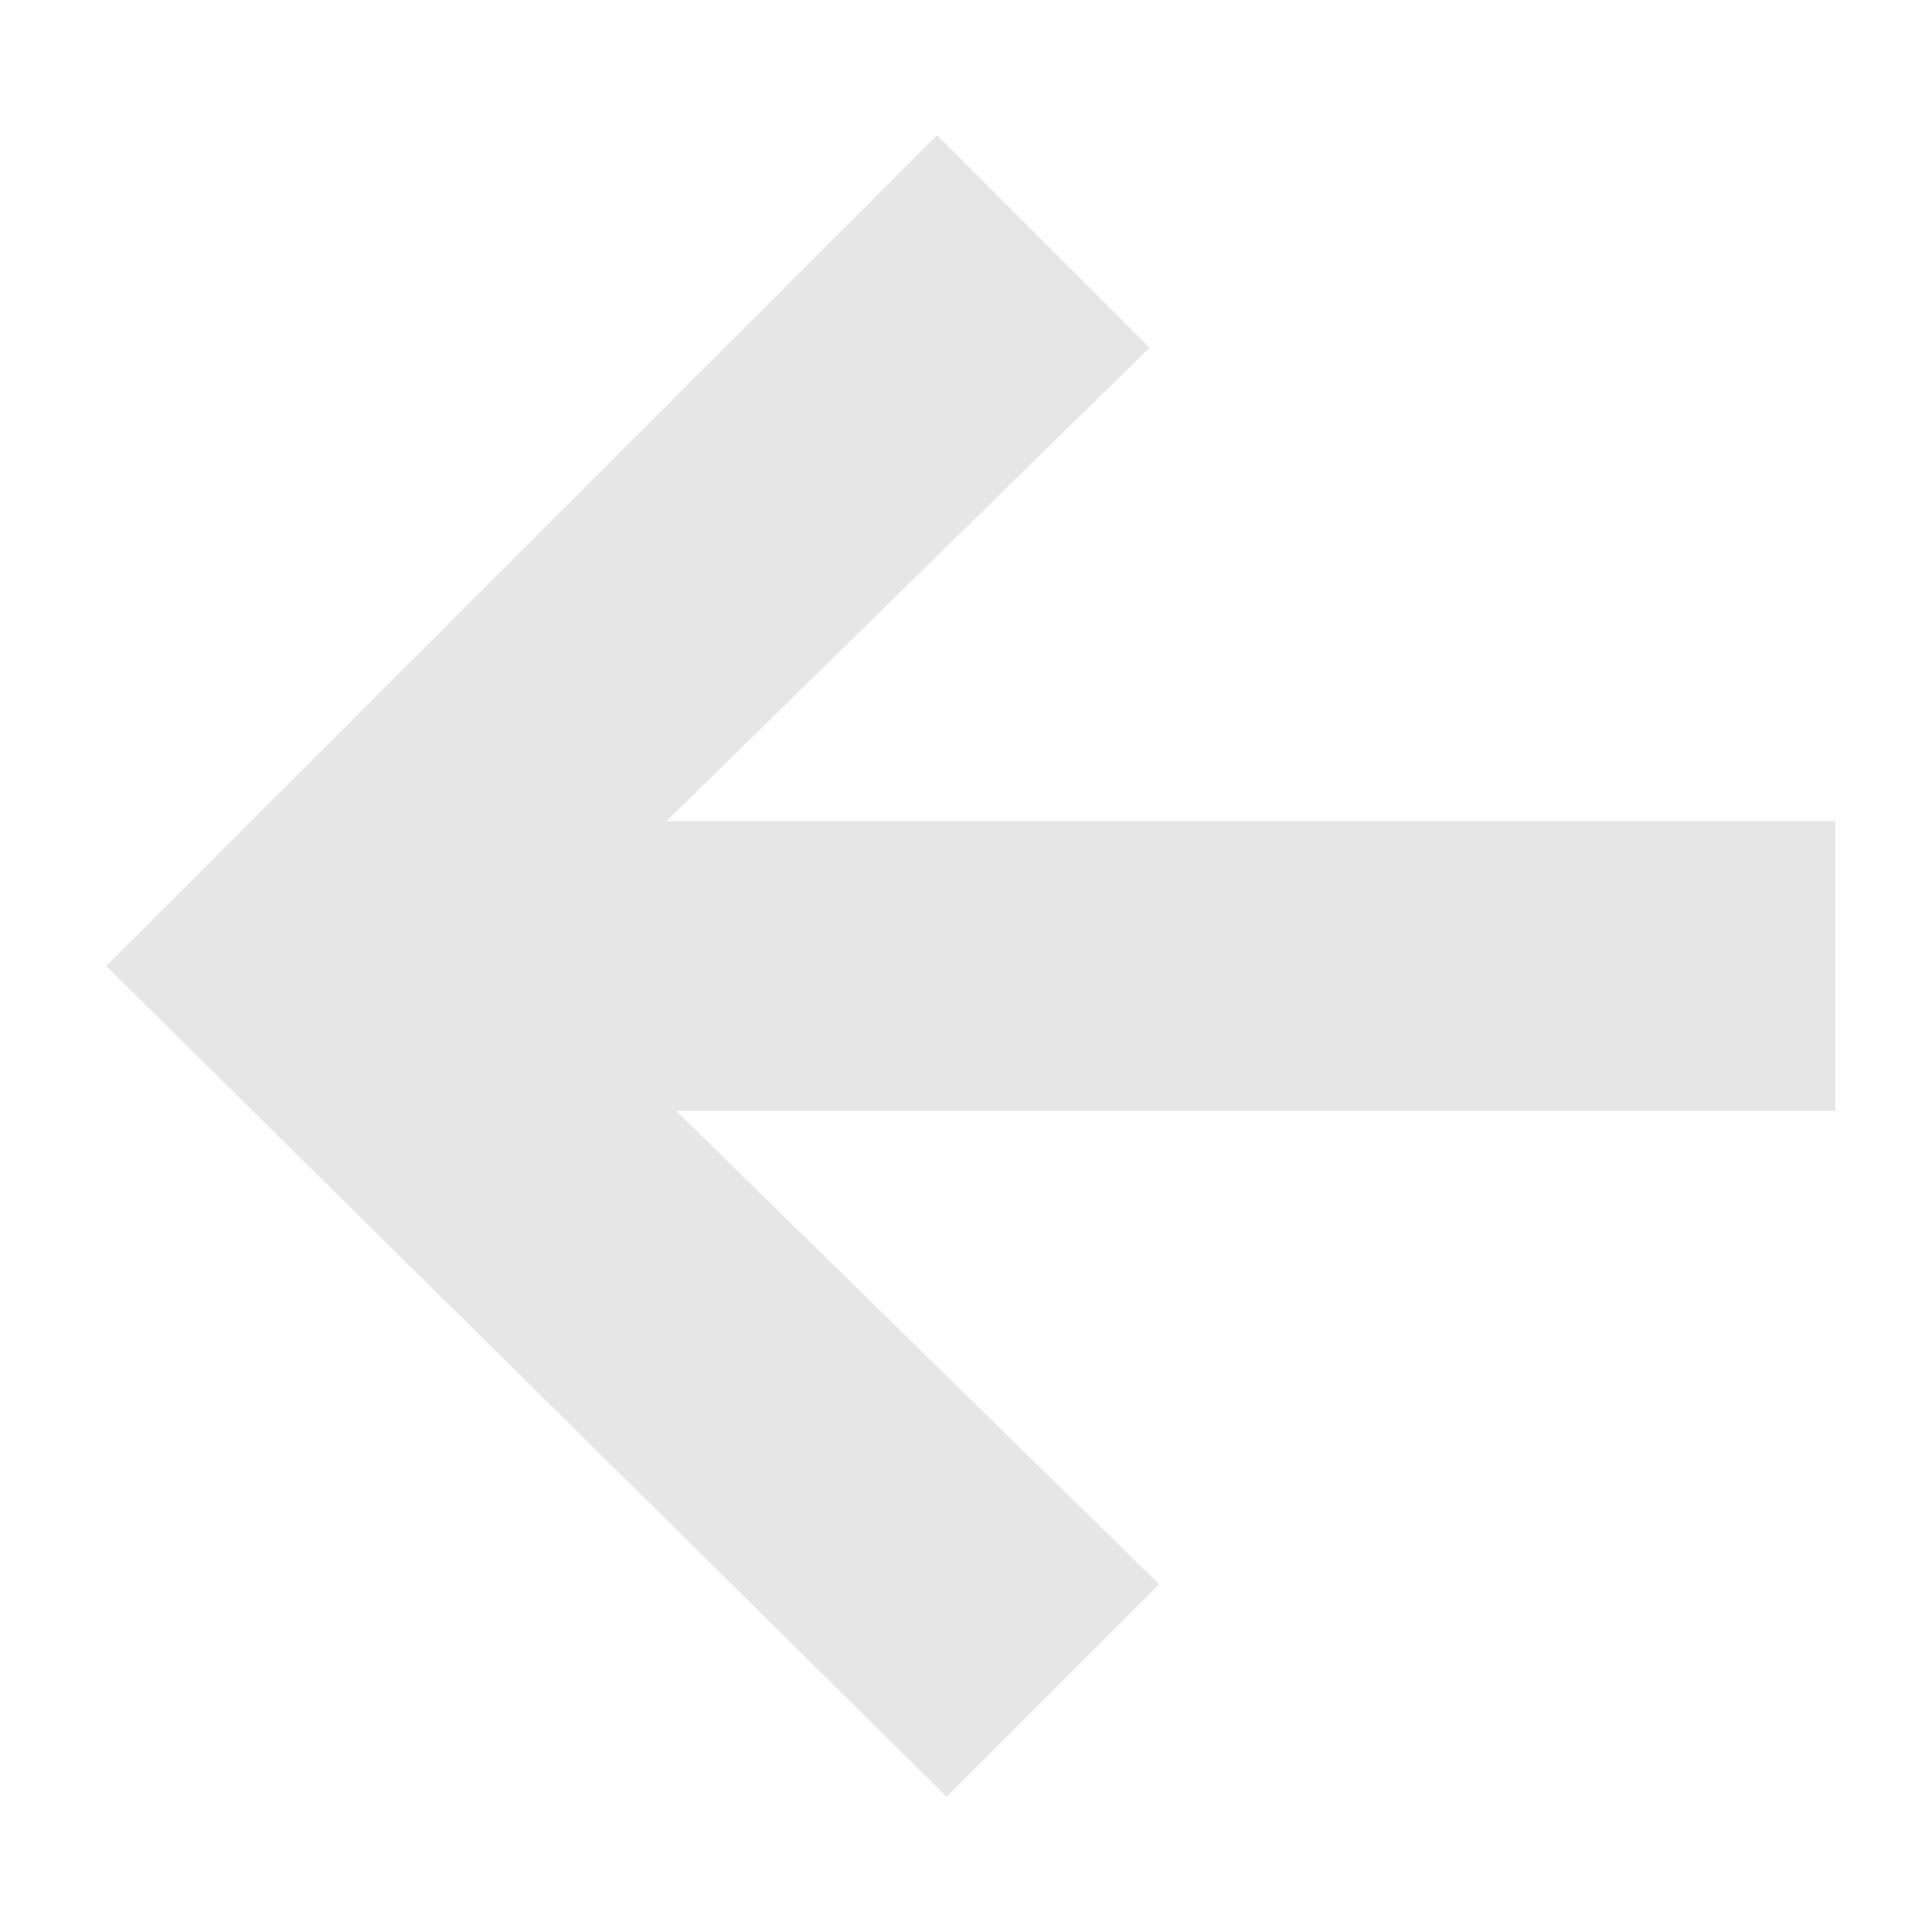
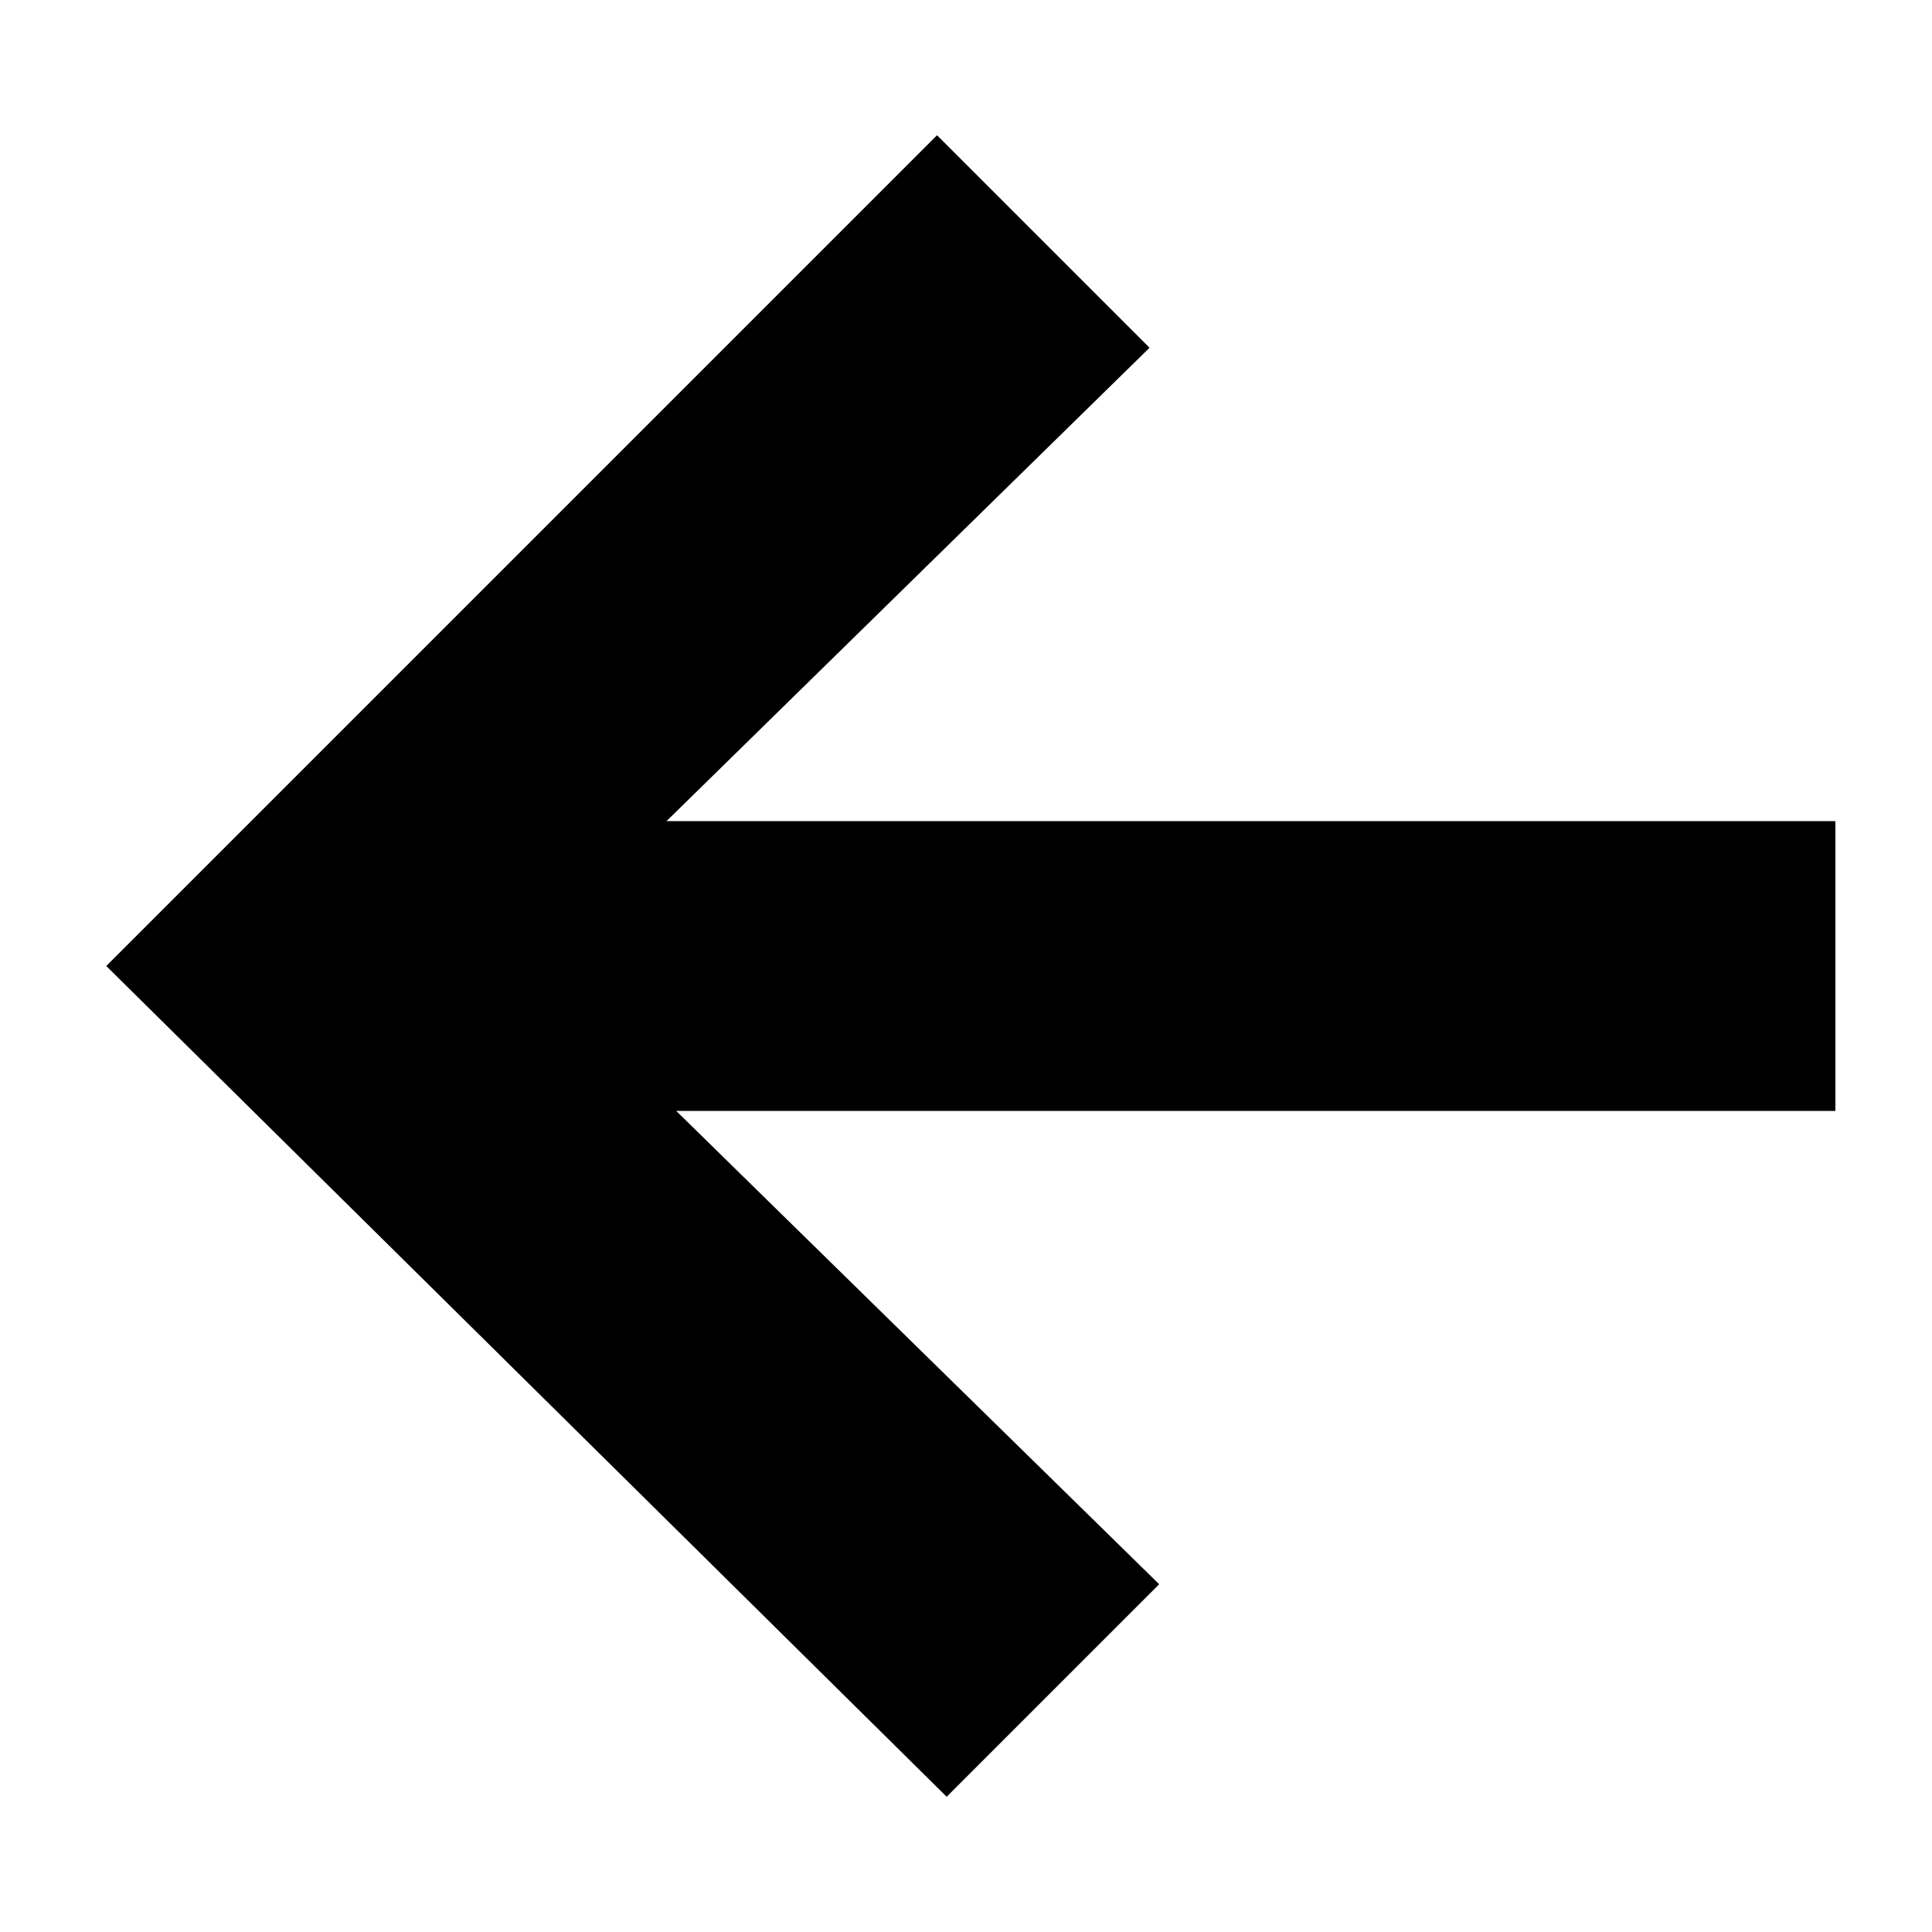
<svg xmlns="http://www.w3.org/2000/svg" viewBox="0 0 20 20" enable-background="new 0 0 20 20">
-   <path fill="#E6E6E6" d="M18.9 8.5h-12l5-4.9-2.2-2.2L1.1 10l8.7 8.6 2.2-2.2-5-4.9h12v-3z" />
+   <path d="M18.9 8.5h-12l5-4.9-2.2-2.2L1.1 10l8.7 8.6 2.2-2.2-5-4.9h12v-3z" />
</svg>
